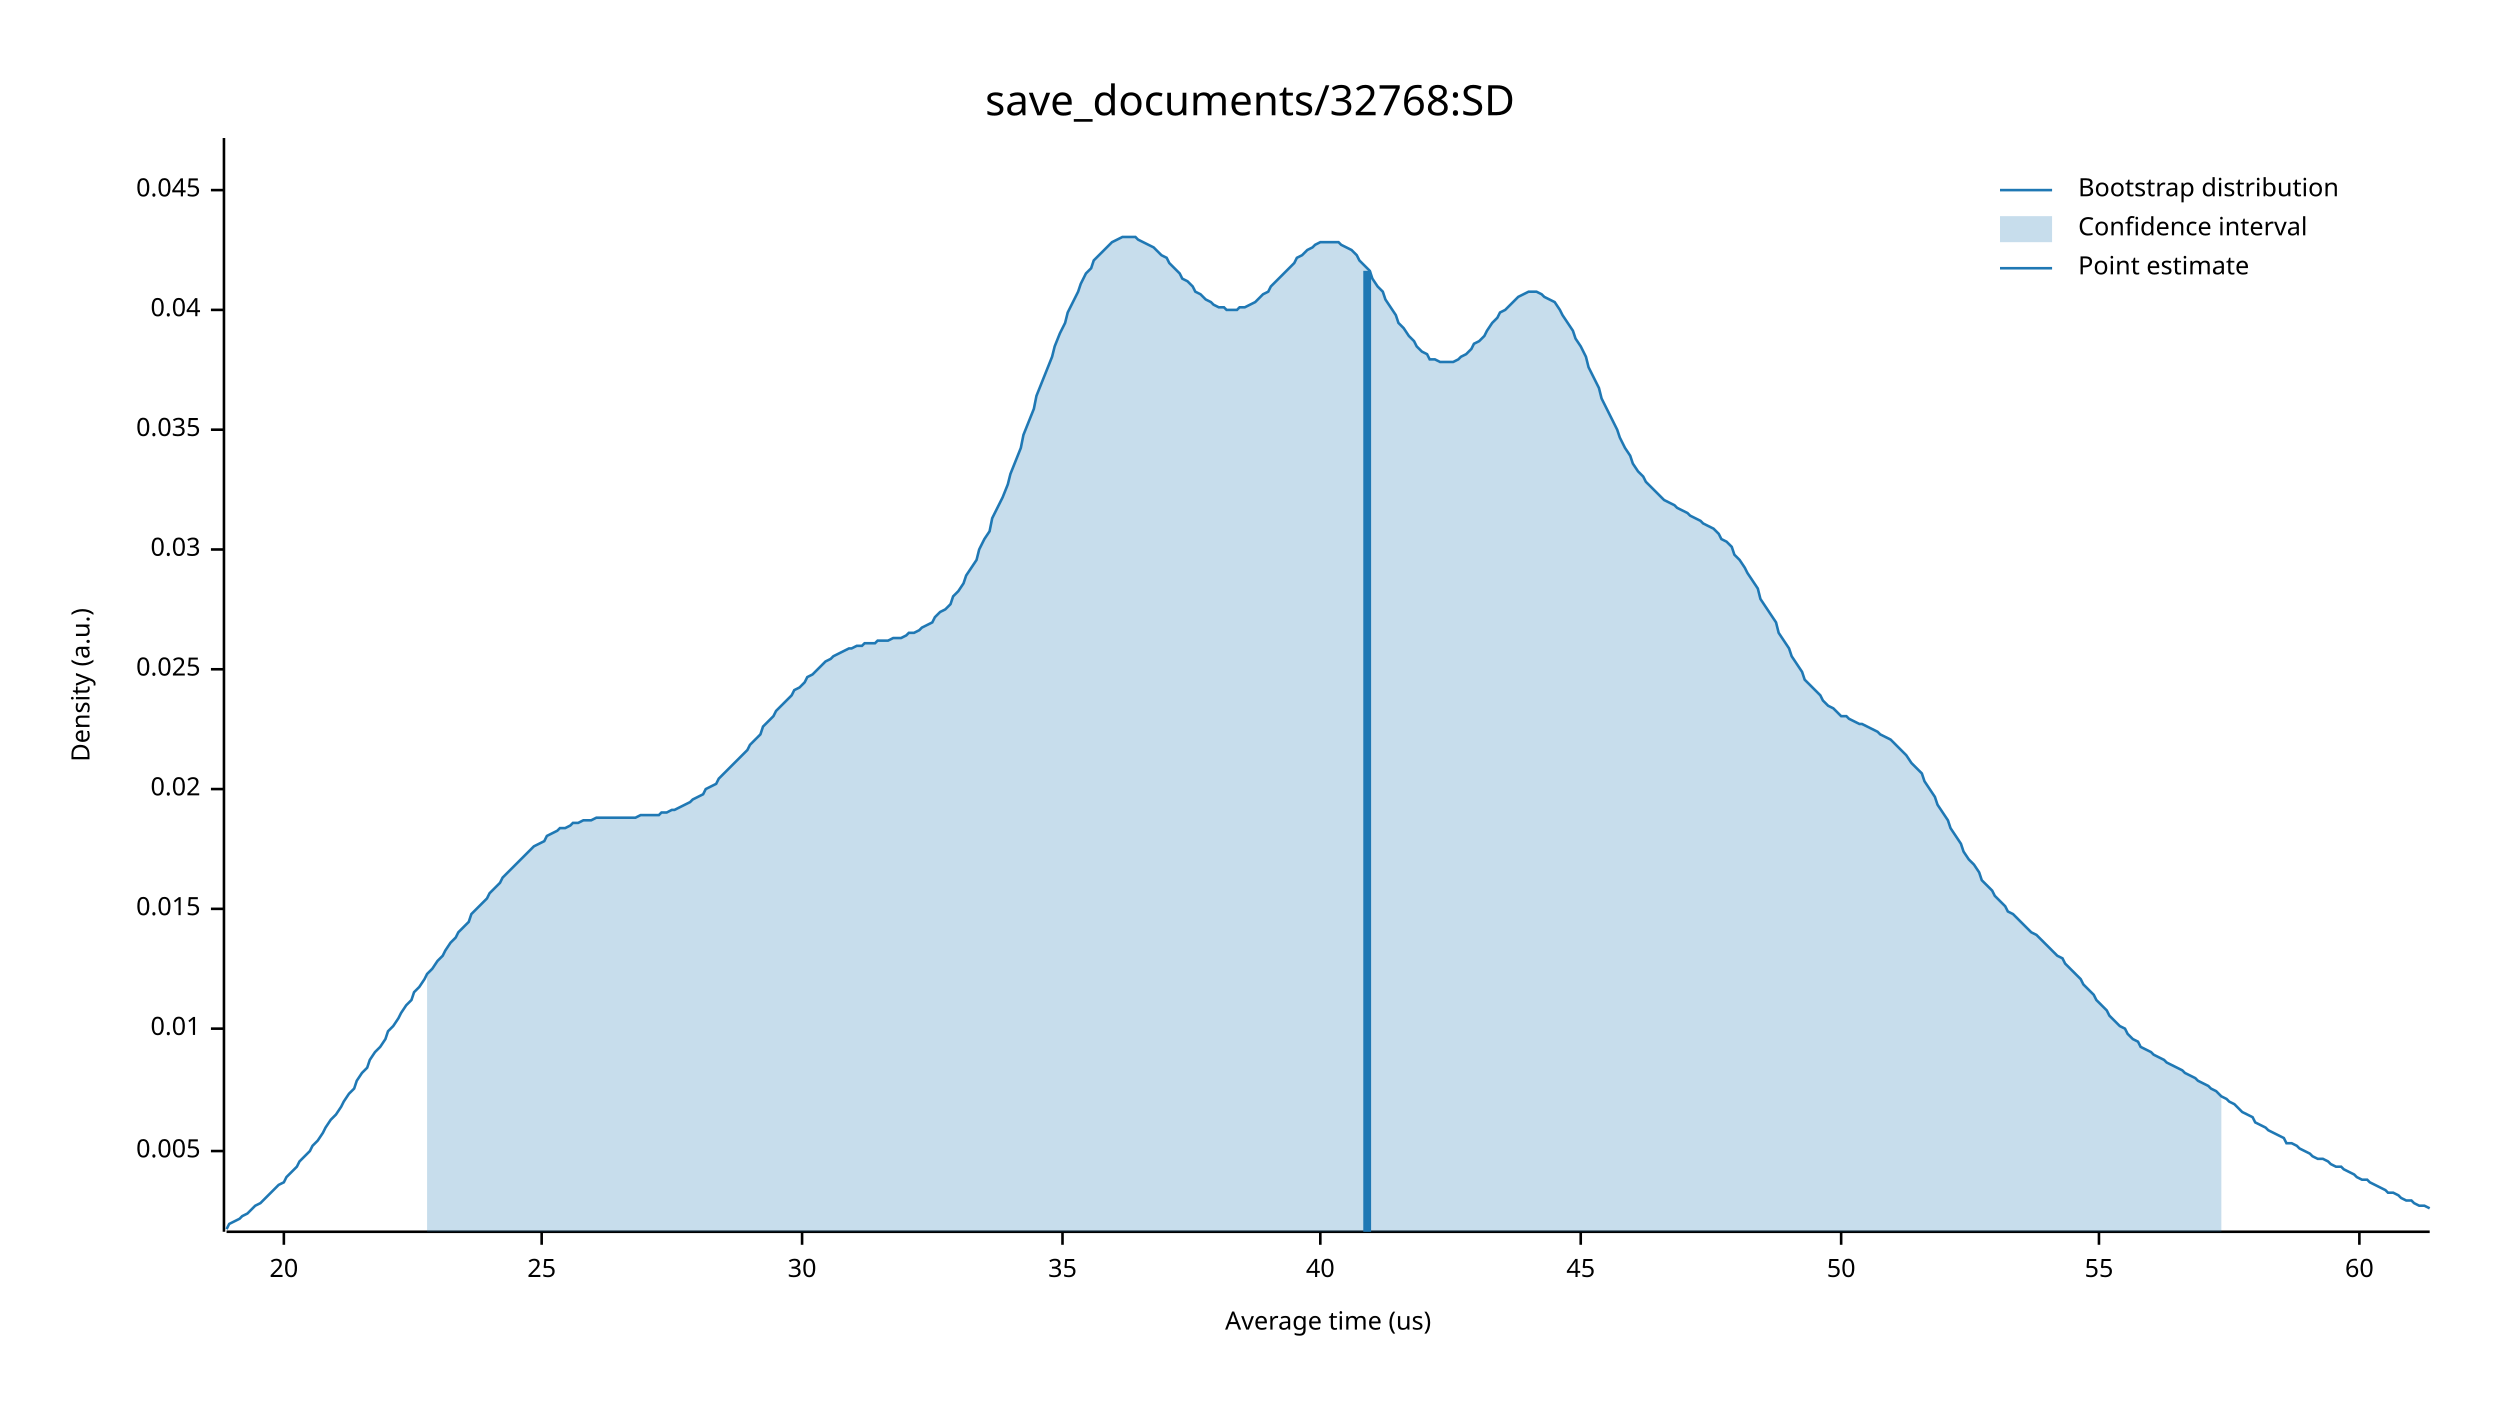
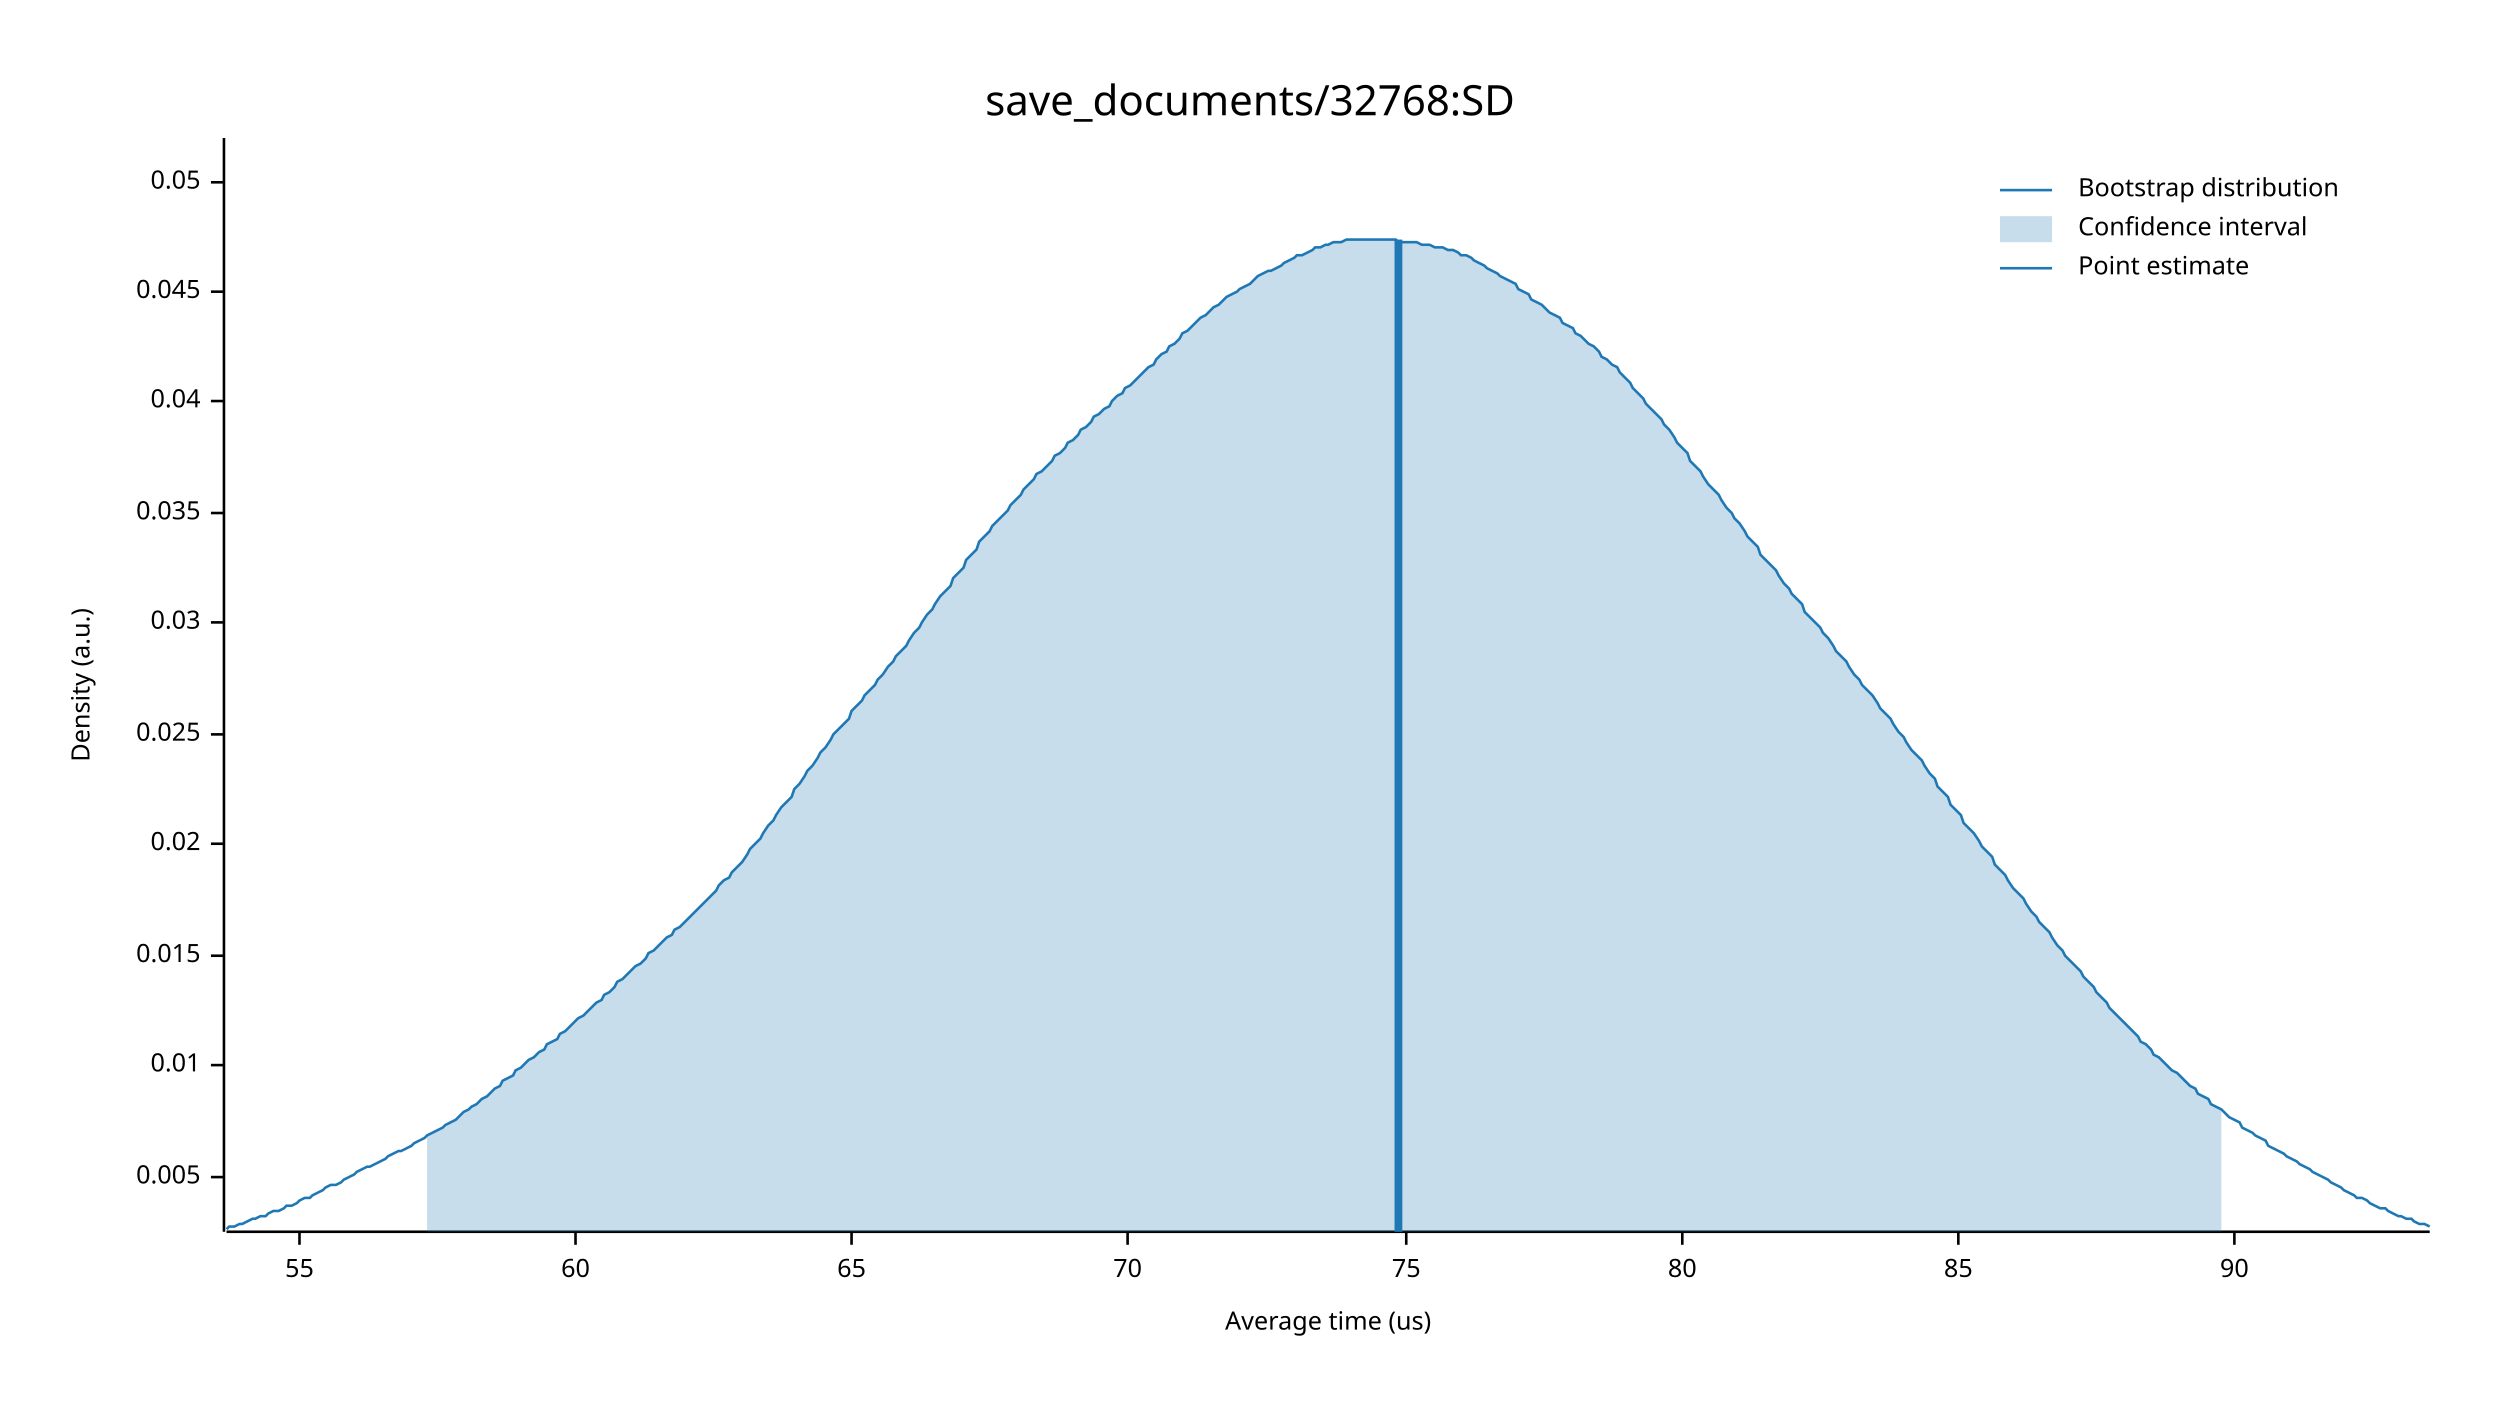
<svg xmlns="http://www.w3.org/2000/svg" width="960" height="540" viewBox="0 0 960 540">
  <text x="480" y="32" dy="0.76em" text-anchor="middle" font-family="sans-serif" font-size="16.129" opacity="1" fill="#000000">
save_documents/32768:SD
</text>
  <text x="27" y="263" dy="0.76em" text-anchor="middle" font-family="sans-serif" font-size="9.677" opacity="1" fill="#000000" transform="rotate(270, 27, 263)">
Density (a.u.)
</text>
  <text x="510" y="513" dy="-0.5ex" text-anchor="middle" font-family="sans-serif" font-size="9.677" opacity="1" fill="#000000">
Average time (us)
</text>
  <polyline fill="none" opacity="1" stroke="#000000" stroke-width="1" points="86,53 86,473 " />
-   <text x="77" y="442" dy="0.5ex" text-anchor="end" font-family="sans-serif" font-size="9.677" opacity="1" fill="#000000">
+   <text x="77" y="452" dy="0.5ex" text-anchor="end" font-family="sans-serif" font-size="9.677" opacity="1" fill="#000000">
0.005
</text>
-   <polyline fill="none" opacity="1" stroke="#000000" stroke-width="1" points="81,442 86,442 " />
-   <text x="77" y="395" dy="0.5ex" text-anchor="end" font-family="sans-serif" font-size="9.677" opacity="1" fill="#000000">
+   <polyline fill="none" opacity="1" stroke="#000000" stroke-width="1" points="81,452 86,452 " />
+   <text x="77" y="409" dy="0.5ex" text-anchor="end" font-family="sans-serif" font-size="9.677" opacity="1" fill="#000000">
0.01
</text>
-   <polyline fill="none" opacity="1" stroke="#000000" stroke-width="1" points="81,395 86,395 " />
-   <text x="77" y="349" dy="0.5ex" text-anchor="end" font-family="sans-serif" font-size="9.677" opacity="1" fill="#000000">
+   <polyline fill="none" opacity="1" stroke="#000000" stroke-width="1" points="81,409 86,409 " />
+   <text x="77" y="367" dy="0.5ex" text-anchor="end" font-family="sans-serif" font-size="9.677" opacity="1" fill="#000000">
0.015
</text>
-   <polyline fill="none" opacity="1" stroke="#000000" stroke-width="1" points="81,349 86,349 " />
-   <text x="77" y="303" dy="0.5ex" text-anchor="end" font-family="sans-serif" font-size="9.677" opacity="1" fill="#000000">
+   <polyline fill="none" opacity="1" stroke="#000000" stroke-width="1" points="81,367 86,367 " />
+   <text x="77" y="324" dy="0.5ex" text-anchor="end" font-family="sans-serif" font-size="9.677" opacity="1" fill="#000000">
0.02
</text>
-   <polyline fill="none" opacity="1" stroke="#000000" stroke-width="1" points="81,303 86,303 " />
-   <text x="77" y="257" dy="0.5ex" text-anchor="end" font-family="sans-serif" font-size="9.677" opacity="1" fill="#000000">
+   <polyline fill="none" opacity="1" stroke="#000000" stroke-width="1" points="81,324 86,324 " />
+   <text x="77" y="282" dy="0.5ex" text-anchor="end" font-family="sans-serif" font-size="9.677" opacity="1" fill="#000000">
0.025
</text>
-   <polyline fill="none" opacity="1" stroke="#000000" stroke-width="1" points="81,257 86,257 " />
-   <text x="77" y="211" dy="0.5ex" text-anchor="end" font-family="sans-serif" font-size="9.677" opacity="1" fill="#000000">
+   <polyline fill="none" opacity="1" stroke="#000000" stroke-width="1" points="81,282 86,282 " />
+   <text x="77" y="239" dy="0.5ex" text-anchor="end" font-family="sans-serif" font-size="9.677" opacity="1" fill="#000000">
0.03
</text>
-   <polyline fill="none" opacity="1" stroke="#000000" stroke-width="1" points="81,211 86,211 " />
-   <text x="77" y="165" dy="0.5ex" text-anchor="end" font-family="sans-serif" font-size="9.677" opacity="1" fill="#000000">
+   <polyline fill="none" opacity="1" stroke="#000000" stroke-width="1" points="81,239 86,239 " />
+   <text x="77" y="197" dy="0.5ex" text-anchor="end" font-family="sans-serif" font-size="9.677" opacity="1" fill="#000000">
0.035
</text>
-   <polyline fill="none" opacity="1" stroke="#000000" stroke-width="1" points="81,165 86,165 " />
-   <text x="77" y="119" dy="0.5ex" text-anchor="end" font-family="sans-serif" font-size="9.677" opacity="1" fill="#000000">
+   <polyline fill="none" opacity="1" stroke="#000000" stroke-width="1" points="81,197 86,197 " />
+   <text x="77" y="154" dy="0.5ex" text-anchor="end" font-family="sans-serif" font-size="9.677" opacity="1" fill="#000000">
0.04
</text>
-   <polyline fill="none" opacity="1" stroke="#000000" stroke-width="1" points="81,119 86,119 " />
-   <text x="77" y="73" dy="0.5ex" text-anchor="end" font-family="sans-serif" font-size="9.677" opacity="1" fill="#000000">
+   <polyline fill="none" opacity="1" stroke="#000000" stroke-width="1" points="81,154 86,154 " />
+   <text x="77" y="112" dy="0.5ex" text-anchor="end" font-family="sans-serif" font-size="9.677" opacity="1" fill="#000000">
0.045
</text>
-   <polyline fill="none" opacity="1" stroke="#000000" stroke-width="1" points="81,73 86,73 " />
+   <polyline fill="none" opacity="1" stroke="#000000" stroke-width="1" points="81,112 86,112 " />
+   <text x="77" y="70" dy="0.5ex" text-anchor="end" font-family="sans-serif" font-size="9.677" opacity="1" fill="#000000">
+ 0.05
+ </text>
+   <polyline fill="none" opacity="1" stroke="#000000" stroke-width="1" points="81,70 86,70 " />
  <polyline fill="none" opacity="1" stroke="#000000" stroke-width="1" points="87,473 933,473 " />
-   <text x="109" y="483" dy="0.76em" text-anchor="middle" font-family="sans-serif" font-size="9.677" opacity="1" fill="#000000">
- 20
- </text>
-   <polyline fill="none" opacity="1" stroke="#000000" stroke-width="1" points="109,473 109,478 " />
-   <text x="208" y="483" dy="0.76em" text-anchor="middle" font-family="sans-serif" font-size="9.677" opacity="1" fill="#000000">
- 25
- </text>
-   <polyline fill="none" opacity="1" stroke="#000000" stroke-width="1" points="208,473 208,478 " />
-   <text x="308" y="483" dy="0.76em" text-anchor="middle" font-family="sans-serif" font-size="9.677" opacity="1" fill="#000000">
- 30
- </text>
-   <polyline fill="none" opacity="1" stroke="#000000" stroke-width="1" points="308,473 308,478 " />
-   <text x="408" y="483" dy="0.76em" text-anchor="middle" font-family="sans-serif" font-size="9.677" opacity="1" fill="#000000">
- 35
- </text>
-   <polyline fill="none" opacity="1" stroke="#000000" stroke-width="1" points="408,473 408,478 " />
-   <text x="507" y="483" dy="0.76em" text-anchor="middle" font-family="sans-serif" font-size="9.677" opacity="1" fill="#000000">
- 40
- </text>
-   <polyline fill="none" opacity="1" stroke="#000000" stroke-width="1" points="507,473 507,478 " />
-   <text x="607" y="483" dy="0.76em" text-anchor="middle" font-family="sans-serif" font-size="9.677" opacity="1" fill="#000000">
- 45
- </text>
-   <polyline fill="none" opacity="1" stroke="#000000" stroke-width="1" points="607,473 607,478 " />
-   <text x="707" y="483" dy="0.76em" text-anchor="middle" font-family="sans-serif" font-size="9.677" opacity="1" fill="#000000">
- 50
- </text>
-   <polyline fill="none" opacity="1" stroke="#000000" stroke-width="1" points="707,473 707,478 " />
-   <text x="806" y="483" dy="0.76em" text-anchor="middle" font-family="sans-serif" font-size="9.677" opacity="1" fill="#000000">
+   <text x="115" y="483" dy="0.76em" text-anchor="middle" font-family="sans-serif" font-size="9.677" opacity="1" fill="#000000">
55
</text>
-   <polyline fill="none" opacity="1" stroke="#000000" stroke-width="1" points="806,473 806,478 " />
-   <text x="906" y="483" dy="0.76em" text-anchor="middle" font-family="sans-serif" font-size="9.677" opacity="1" fill="#000000">
+   <polyline fill="none" opacity="1" stroke="#000000" stroke-width="1" points="115,473 115,478 " />
+   <text x="221" y="483" dy="0.76em" text-anchor="middle" font-family="sans-serif" font-size="9.677" opacity="1" fill="#000000">
60
</text>
-   <polyline fill="none" opacity="1" stroke="#000000" stroke-width="1" points="906,473 906,478 " />
-   <polyline fill="none" opacity="1" stroke="#1F78B4" stroke-width="1" points="87,472 88,470 90,469 92,468 93,467 95,466 97,464 98,463 100,462 102,460 103,459 105,457 107,455 109,454 110,452 112,450 114,448 115,446 117,444 119,442 120,440 122,438 124,435 125,433 127,430 129,428 131,425 132,423 134,420 136,418 137,415 139,412 141,410 142,407 144,404 146,402 148,399 149,396 151,394 153,391 154,389 156,386 158,384 159,381 161,379 163,376 164,374 166,372 168,369 170,367 171,365 173,362 175,360 176,358 178,356 180,354 181,351 183,349 185,347 187,345 188,343 190,341 192,339 193,337 195,335 197,333 198,332 200,330 202,328 203,327 205,325 207,324 209,323 210,321 212,320 214,319 215,318 217,318 219,317 220,316 222,316 224,315 226,315 227,315 229,314 231,314 232,314 234,314 236,314 237,314 239,314 241,314 242,314 244,314 246,313 248,313 249,313 251,313 253,313 254,312 256,312 258,311 259,311 261,310 263,309 265,308 266,307 268,306 270,305 271,303 273,302 275,301 276,299 278,297 280,295 281,294 283,292 285,290 287,288 288,286 290,284 292,282 293,279 295,277 297,275 298,273 300,271 302,269 304,267 305,265 307,264 309,262 310,260 312,259 314,257 315,256 317,254 319,253 320,252 322,251 324,250 326,249 327,249 329,248 331,248 332,247 334,247 336,247 337,246 339,246 341,246 343,245 344,245 346,245 348,244 349,243 351,243 353,242 354,241 356,240 358,239 359,237 361,235 363,234 365,232 366,229 368,227 370,224 371,221 373,218 375,215 376,211 378,207 380,204 381,199 383,195 385,191 387,186 388,182 390,177 392,172 393,167 395,162 397,157 398,152 400,147 402,142 404,137 405,133 407,128 409,124 410,120 412,116 414,112 415,109 417,105 419,103 420,100 422,98 424,96 426,94 427,93 429,92 431,91 432,91 434,91 436,91 437,92 439,93 441,94 443,95 444,96 446,98 448,99 449,101 451,103 453,105 454,107 456,108 458,110 459,112 461,113 463,115 465,116 466,117 468,118 470,118 471,119 473,119 475,119 476,118 478,118 480,117 482,116 483,115 485,113 487,112 488,110 490,108 492,106 493,105 495,103 497,101 498,99 500,98 502,96 504,95 505,94 507,93 509,93 510,93 512,93 514,93 515,94 517,95 519,96 521,98 522,100 524,102 526,104 527,107 529,110 531,112 532,115 534,118 536,121 537,124 539,126 541,129 543,131 544,133 546,135 548,136 549,138 551,138 553,139 554,139 556,139 558,139 560,138 561,137 563,136 565,134 566,132 568,131 570,129 571,127 573,124 575,122 576,120 578,119 580,117 582,115 583,114 585,113 587,112 588,112 590,112 592,113 593,114 595,115 597,116 599,119 600,121 602,124 604,127 605,130 607,133 609,137 610,141 612,145 614,149 615,153 617,157 619,161 621,165 622,168 624,172 626,175 627,178 629,181 631,183 632,185 634,187 636,189 638,191 639,192 641,193 643,194 644,195 646,196 648,197 649,198 651,199 653,200 654,201 656,202 658,203 660,205 661,207 663,208 665,210 666,213 668,215 670,218 671,220 673,223 675,226 676,230 678,233 680,236 682,239 683,243 685,246 687,249 688,252 690,255 692,258 693,261 695,263 697,265 699,267 700,269 702,271 704,272 705,273 707,275 709,275 710,276 712,277 714,278 715,278 717,279 719,280 721,281 722,282 724,283 726,284 727,285 729,287 731,289 732,290 734,293 736,295 738,297 739,300 741,303 743,306 744,309 746,312 748,315 749,318 751,321 753,324 754,327 756,330 758,332 760,335 761,338 763,340 765,342 766,344 768,346 770,348 771,350 773,351 775,353 777,355 778,356 780,358 782,359 783,360 785,362 787,364 788,365 790,367 792,368 793,370 795,372 797,374 799,376 800,378 802,380 804,382 805,384 807,386 809,388 810,390 812,392 814,394 816,395 817,397 819,399 821,400 822,402 824,403 826,404 827,405 829,406 831,407 832,408 834,409 836,410 838,411 839,412 841,413 843,414 844,415 846,416 848,417 849,418 851,419 853,421 855,422 856,423 858,424 860,426 861,427 863,428 865,429 866,431 868,432 870,433 871,434 873,435 875,436 877,437 878,439 880,439 882,440 883,441 885,442 887,443 888,444 890,445 892,445 894,446 895,447 897,448 899,448 900,449 902,450 904,451 905,452 907,453 909,453 910,454 912,455 914,456 916,457 917,458 919,458 921,459 922,460 924,461 926,461 927,462 929,463 931,463 933,464 " />
-   <polygon opacity="0.25" fill="#1F78B4" points="164,374 166,372 168,369 170,367 171,365 173,362 175,360 176,358 178,356 180,354 181,351 183,349 185,347 187,345 188,343 190,341 192,339 193,337 195,335 197,333 198,332 200,330 202,328 203,327 205,325 207,324 209,323 210,321 212,320 214,319 215,318 217,318 219,317 220,316 222,316 224,315 226,315 227,315 229,314 231,314 232,314 234,314 236,314 237,314 239,314 241,314 242,314 244,314 246,313 248,313 249,313 251,313 253,313 254,312 256,312 258,311 259,311 261,310 263,309 265,308 266,307 268,306 270,305 271,303 273,302 275,301 276,299 278,297 280,295 281,294 283,292 285,290 287,288 288,286 290,284 292,282 293,279 295,277 297,275 298,273 300,271 302,269 304,267 305,265 307,264 309,262 310,260 312,259 314,257 315,256 317,254 319,253 320,252 322,251 324,250 326,249 327,249 329,248 331,248 332,247 334,247 336,247 337,246 339,246 341,246 343,245 344,245 346,245 348,244 349,243 351,243 353,242 354,241 356,240 358,239 359,237 361,235 363,234 365,232 366,229 368,227 370,224 371,221 373,218 375,215 376,211 378,207 380,204 381,199 383,195 385,191 387,186 388,182 390,177 392,172 393,167 395,162 397,157 398,152 400,147 402,142 404,137 405,133 407,128 409,124 410,120 412,116 414,112 415,109 417,105 419,103 420,100 422,98 424,96 426,94 427,93 429,92 431,91 432,91 434,91 436,91 437,92 439,93 441,94 443,95 444,96 446,98 448,99 449,101 451,103 453,105 454,107 456,108 458,110 459,112 461,113 463,115 465,116 466,117 468,118 470,118 471,119 473,119 475,119 476,118 478,118 480,117 482,116 483,115 485,113 487,112 488,110 490,108 492,106 493,105 495,103 497,101 498,99 500,98 502,96 504,95 505,94 507,93 509,93 510,93 512,93 514,93 515,94 517,95 519,96 521,98 522,100 524,102 526,104 527,107 529,110 531,112 532,115 534,118 536,121 537,124 539,126 541,129 543,131 544,133 546,135 548,136 549,138 551,138 553,139 554,139 556,139 558,139 560,138 561,137 563,136 565,134 566,132 568,131 570,129 571,127 573,124 575,122 576,120 578,119 580,117 582,115 583,114 585,113 587,112 588,112 590,112 592,113 593,114 595,115 597,116 599,119 600,121 602,124 604,127 605,130 607,133 609,137 610,141 612,145 614,149 615,153 617,157 619,161 621,165 622,168 624,172 626,175 627,178 629,181 631,183 632,185 634,187 636,189 638,191 639,192 641,193 643,194 644,195 646,196 648,197 649,198 651,199 653,200 654,201 656,202 658,203 660,205 661,207 663,208 665,210 666,213 668,215 670,218 671,220 673,223 675,226 676,230 678,233 680,236 682,239 683,243 685,246 687,249 688,252 690,255 692,258 693,261 695,263 697,265 699,267 700,269 702,271 704,272 705,273 707,275 709,275 710,276 712,277 714,278 715,278 717,279 719,280 721,281 722,282 724,283 726,284 727,285 729,287 731,289 732,290 734,293 736,295 738,297 739,300 741,303 743,306 744,309 746,312 748,315 749,318 751,321 753,324 754,327 756,330 758,332 760,335 761,338 763,340 765,342 766,344 768,346 770,348 771,350 773,351 775,353 777,355 778,356 780,358 782,359 783,360 785,362 787,364 788,365 790,367 792,368 793,370 795,372 797,374 799,376 800,378 802,380 804,382 805,384 807,386 809,388 810,390 812,392 814,394 816,395 817,397 819,399 821,400 822,402 824,403 826,404 827,405 829,406 831,407 832,408 834,409 836,410 838,411 839,412 841,413 843,414 844,415 846,416 848,417 849,418 851,419 853,421 853,473 164,473 " />
-   <polyline fill="none" opacity="1" stroke="#1F78B4" stroke-width="3" points="525,473 525,104 " />
+   <polyline fill="none" opacity="1" stroke="#000000" stroke-width="1" points="221,473 221,478 " />
+   <text x="327" y="483" dy="0.76em" text-anchor="middle" font-family="sans-serif" font-size="9.677" opacity="1" fill="#000000">
+ 65
+ </text>
+   <polyline fill="none" opacity="1" stroke="#000000" stroke-width="1" points="327,473 327,478 " />
+   <text x="433" y="483" dy="0.76em" text-anchor="middle" font-family="sans-serif" font-size="9.677" opacity="1" fill="#000000">
+ 70
+ </text>
+   <polyline fill="none" opacity="1" stroke="#000000" stroke-width="1" points="433,473 433,478 " />
+   <text x="540" y="483" dy="0.76em" text-anchor="middle" font-family="sans-serif" font-size="9.677" opacity="1" fill="#000000">
+ 75
+ </text>
+   <polyline fill="none" opacity="1" stroke="#000000" stroke-width="1" points="540,473 540,478 " />
+   <text x="646" y="483" dy="0.76em" text-anchor="middle" font-family="sans-serif" font-size="9.677" opacity="1" fill="#000000">
+ 80
+ </text>
+   <polyline fill="none" opacity="1" stroke="#000000" stroke-width="1" points="646,473 646,478 " />
+   <text x="752" y="483" dy="0.76em" text-anchor="middle" font-family="sans-serif" font-size="9.677" opacity="1" fill="#000000">
+ 85
+ </text>
+   <polyline fill="none" opacity="1" stroke="#000000" stroke-width="1" points="752,473 752,478 " />
+   <text x="858" y="483" dy="0.76em" text-anchor="middle" font-family="sans-serif" font-size="9.677" opacity="1" fill="#000000">
+ 90
+ </text>
+   <polyline fill="none" opacity="1" stroke="#000000" stroke-width="1" points="858,473 858,478 " />
+   <polyline fill="none" opacity="1" stroke="#1F78B4" stroke-width="1" points="87,472 88,471 90,471 92,470 93,470 95,469 97,468 98,468 100,467 102,467 103,466 105,465 107,465 109,464 110,463 112,463 114,462 115,461 117,460 119,460 120,459 122,458 124,457 125,456 127,455 129,455 131,454 132,453 134,452 136,451 137,450 139,449 141,448 142,448 144,447 146,446 148,445 149,444 151,443 153,442 154,442 156,441 158,440 159,439 161,438 163,437 164,436 166,435 168,434 170,433 171,432 173,431 175,430 176,429 178,427 180,426 181,425 183,424 185,422 187,421 188,420 190,418 192,417 193,415 195,414 197,413 198,411 200,410 202,408 203,407 205,406 207,404 209,403 210,401 212,400 214,399 215,397 217,396 219,394 220,393 222,391 224,390 226,388 227,387 229,385 231,384 232,382 234,381 236,379 237,377 239,376 241,374 242,373 244,371 246,370 248,368 249,366 251,365 253,363 254,362 256,360 258,359 259,357 261,356 263,354 265,352 266,351 268,349 270,347 271,346 273,344 275,342 276,340 278,338 280,337 281,335 283,333 285,331 287,328 288,326 290,324 292,322 293,320 295,317 297,315 298,313 300,310 302,308 304,306 305,303 307,301 309,298 310,296 312,294 314,291 315,289 317,287 319,284 320,282 322,280 324,278 326,276 327,273 329,271 331,269 332,267 334,265 336,263 337,261 339,259 341,256 343,254 344,252 346,250 348,248 349,246 351,243 353,241 354,239 356,236 358,234 359,232 361,229 363,227 365,225 366,222 368,220 370,218 371,215 373,213 375,211 376,208 378,206 380,204 381,202 383,200 385,198 387,196 388,194 390,192 392,190 393,188 395,186 397,184 398,182 400,181 402,179 404,177 405,175 407,174 409,172 410,170 412,169 414,167 415,165 417,164 419,162 420,160 422,159 424,157 426,156 427,154 429,152 431,151 432,149 434,148 436,146 437,145 439,143 441,141 443,140 444,138 446,136 448,135 449,133 451,132 453,130 454,128 456,127 458,125 459,124 461,122 463,121 465,119 466,118 468,117 470,115 471,114 473,113 475,112 476,111 478,110 480,109 482,107 483,106 485,105 487,104 488,104 490,103 492,102 493,101 495,100 497,99 498,98 500,98 502,97 504,96 505,95 507,95 509,94 510,94 512,93 514,93 515,93 517,92 519,92 521,92 522,92 524,92 526,92 527,92 529,92 531,92 532,92 534,92 536,92 537,93 539,93 541,93 543,93 544,93 546,94 548,94 549,94 551,95 553,95 554,95 556,96 558,96 560,97 561,98 563,98 565,99 566,100 568,101 570,102 571,103 573,104 575,105 576,106 578,107 580,108 582,109 583,111 585,112 587,113 588,115 590,116 592,117 593,118 595,120 597,121 599,122 600,124 602,125 604,126 605,128 607,129 609,131 610,132 612,133 614,135 615,137 617,138 619,140 621,141 622,143 624,145 626,147 627,149 629,151 631,153 632,155 634,157 636,159 638,161 639,163 641,165 643,168 644,170 646,172 648,174 649,177 651,179 653,181 654,183 656,186 658,188 660,190 661,192 663,195 665,197 666,199 668,201 670,204 671,206 673,208 675,210 676,213 678,215 680,217 682,219 683,221 685,224 687,226 688,228 690,230 692,232 693,235 695,237 697,239 699,241 700,243 702,245 704,248 705,250 707,252 709,254 710,256 712,259 714,261 715,263 717,265 719,267 721,270 722,272 724,274 726,276 727,278 729,281 731,283 732,285 734,288 736,290 738,292 739,294 741,297 743,299 744,302 746,304 748,306 749,309 751,311 753,313 754,316 756,318 758,320 760,323 761,325 763,327 765,329 766,332 768,334 770,336 771,338 773,341 775,343 777,345 778,347 780,350 782,352 783,354 785,356 787,358 788,360 790,363 792,365 793,367 795,369 797,371 799,373 800,375 802,377 804,379 805,381 807,383 809,385 810,387 812,389 814,391 816,393 817,394 819,396 821,398 822,400 824,401 826,403 827,405 829,406 831,408 832,409 834,411 836,412 838,414 839,415 841,417 843,418 844,420 846,421 848,422 849,424 851,425 853,426 855,428 856,429 858,430 860,431 861,433 863,434 865,435 866,436 868,437 870,438 871,440 873,441 875,442 877,443 878,444 880,445 882,446 883,447 885,448 887,449 888,450 890,451 892,452 894,453 895,454 897,455 899,456 900,457 902,458 904,459 905,460 907,460 909,461 910,462 912,463 914,464 916,464 917,465 919,466 921,467 922,467 924,468 926,468 927,469 929,470 931,470 933,471 " />
+   <polygon opacity="0.25" fill="#1F78B4" points="164,436 166,435 168,434 170,433 171,432 173,431 175,430 176,429 178,427 180,426 181,425 183,424 185,422 187,421 188,420 190,418 192,417 193,415 195,414 197,413 198,411 200,410 202,408 203,407 205,406 207,404 209,403 210,401 212,400 214,399 215,397 217,396 219,394 220,393 222,391 224,390 226,388 227,387 229,385 231,384 232,382 234,381 236,379 237,377 239,376 241,374 242,373 244,371 246,370 248,368 249,366 251,365 253,363 254,362 256,360 258,359 259,357 261,356 263,354 265,352 266,351 268,349 270,347 271,346 273,344 275,342 276,340 278,338 280,337 281,335 283,333 285,331 287,328 288,326 290,324 292,322 293,320 295,317 297,315 298,313 300,310 302,308 304,306 305,303 307,301 309,298 310,296 312,294 314,291 315,289 317,287 319,284 320,282 322,280 324,278 326,276 327,273 329,271 331,269 332,267 334,265 336,263 337,261 339,259 341,256 343,254 344,252 346,250 348,248 349,246 351,243 353,241 354,239 356,236 358,234 359,232 361,229 363,227 365,225 366,222 368,220 370,218 371,215 373,213 375,211 376,208 378,206 380,204 381,202 383,200 385,198 387,196 388,194 390,192 392,190 393,188 395,186 397,184 398,182 400,181 402,179 404,177 405,175 407,174 409,172 410,170 412,169 414,167 415,165 417,164 419,162 420,160 422,159 424,157 426,156 427,154 429,152 431,151 432,149 434,148 436,146 437,145 439,143 441,141 443,140 444,138 446,136 448,135 449,133 451,132 453,130 454,128 456,127 458,125 459,124 461,122 463,121 465,119 466,118 468,117 470,115 471,114 473,113 475,112 476,111 478,110 480,109 482,107 483,106 485,105 487,104 488,104 490,103 492,102 493,101 495,100 497,99 498,98 500,98 502,97 504,96 505,95 507,95 509,94 510,94 512,93 514,93 515,93 517,92 519,92 521,92 522,92 524,92 526,92 527,92 529,92 531,92 532,92 534,92 536,92 537,93 539,93 541,93 543,93 544,93 546,94 548,94 549,94 551,95 553,95 554,95 556,96 558,96 560,97 561,98 563,98 565,99 566,100 568,101 570,102 571,103 573,104 575,105 576,106 578,107 580,108 582,109 583,111 585,112 587,113 588,115 590,116 592,117 593,118 595,120 597,121 599,122 600,124 602,125 604,126 605,128 607,129 609,131 610,132 612,133 614,135 615,137 617,138 619,140 621,141 622,143 624,145 626,147 627,149 629,151 631,153 632,155 634,157 636,159 638,161 639,163 641,165 643,168 644,170 646,172 648,174 649,177 651,179 653,181 654,183 656,186 658,188 660,190 661,192 663,195 665,197 666,199 668,201 670,204 671,206 673,208 675,210 676,213 678,215 680,217 682,219 683,221 685,224 687,226 688,228 690,230 692,232 693,235 695,237 697,239 699,241 700,243 702,245 704,248 705,250 707,252 709,254 710,256 712,259 714,261 715,263 717,265 719,267 721,270 722,272 724,274 726,276 727,278 729,281 731,283 732,285 734,288 736,290 738,292 739,294 741,297 743,299 744,302 746,304 748,306 749,309 751,311 753,313 754,316 756,318 758,320 760,323 761,325 763,327 765,329 766,332 768,334 770,336 771,338 773,341 775,343 777,345 778,347 780,350 782,352 783,354 785,356 787,358 788,360 790,363 792,365 793,367 795,369 797,371 799,373 800,375 802,377 804,379 805,381 807,383 809,385 810,387 812,389 814,391 816,393 817,394 819,396 821,398 822,400 824,401 826,403 827,405 829,406 831,408 832,409 834,411 836,412 838,414 839,415 841,417 843,418 844,420 846,421 848,422 849,424 851,425 853,426 853,473 164,473 " />
+   <polyline fill="none" opacity="1" stroke="#1F78B4" stroke-width="3" points="537,473 537,92 " />
  <text x="798" y="68" dy="0.76em" text-anchor="start" font-family="sans-serif" font-size="9.677" opacity="1" fill="#000000">
Bootstrap distribution
</text>
  <text x="798" y="83" dy="0.76em" text-anchor="start" font-family="sans-serif" font-size="9.677" opacity="1" fill="#000000">
Confidence interval
</text>
  <text x="798" y="98" dy="0.76em" text-anchor="start" font-family="sans-serif" font-size="9.677" opacity="1" fill="#000000">
Point estimate
</text>
  <polyline fill="none" opacity="1" stroke="#1F78B4" stroke-width="1" points="768,73 788,73 " />
  <rect x="768" y="83" width="20" height="10" opacity="0.25" fill="#1F78B4" stroke="none" />
  <polyline fill="none" opacity="1" stroke="#1F78B4" stroke-width="1" points="768,103 788,103 " />
</svg>
